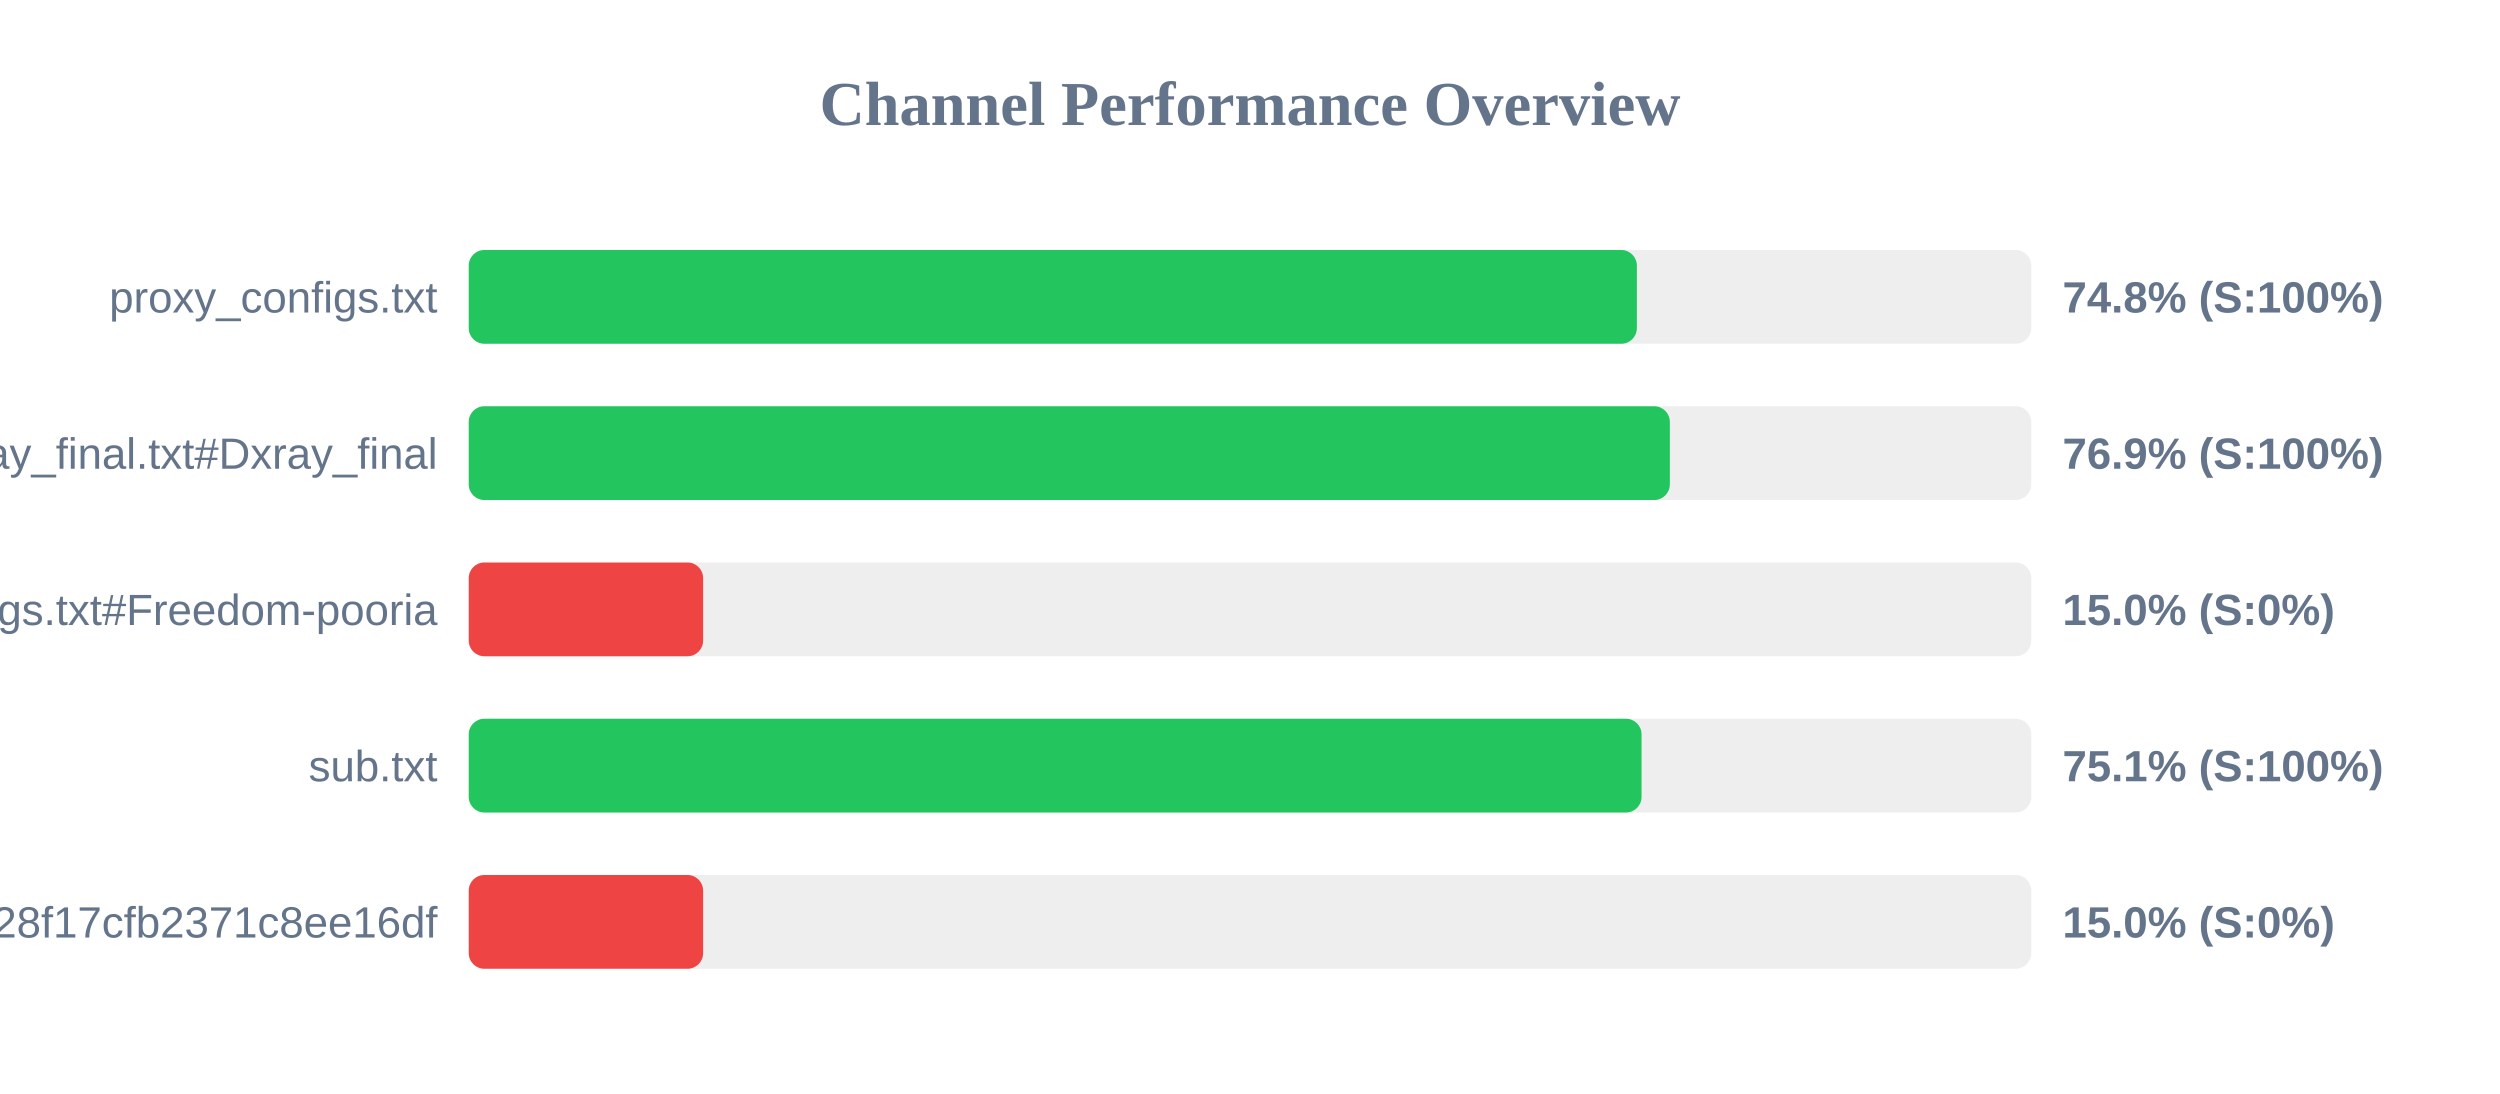
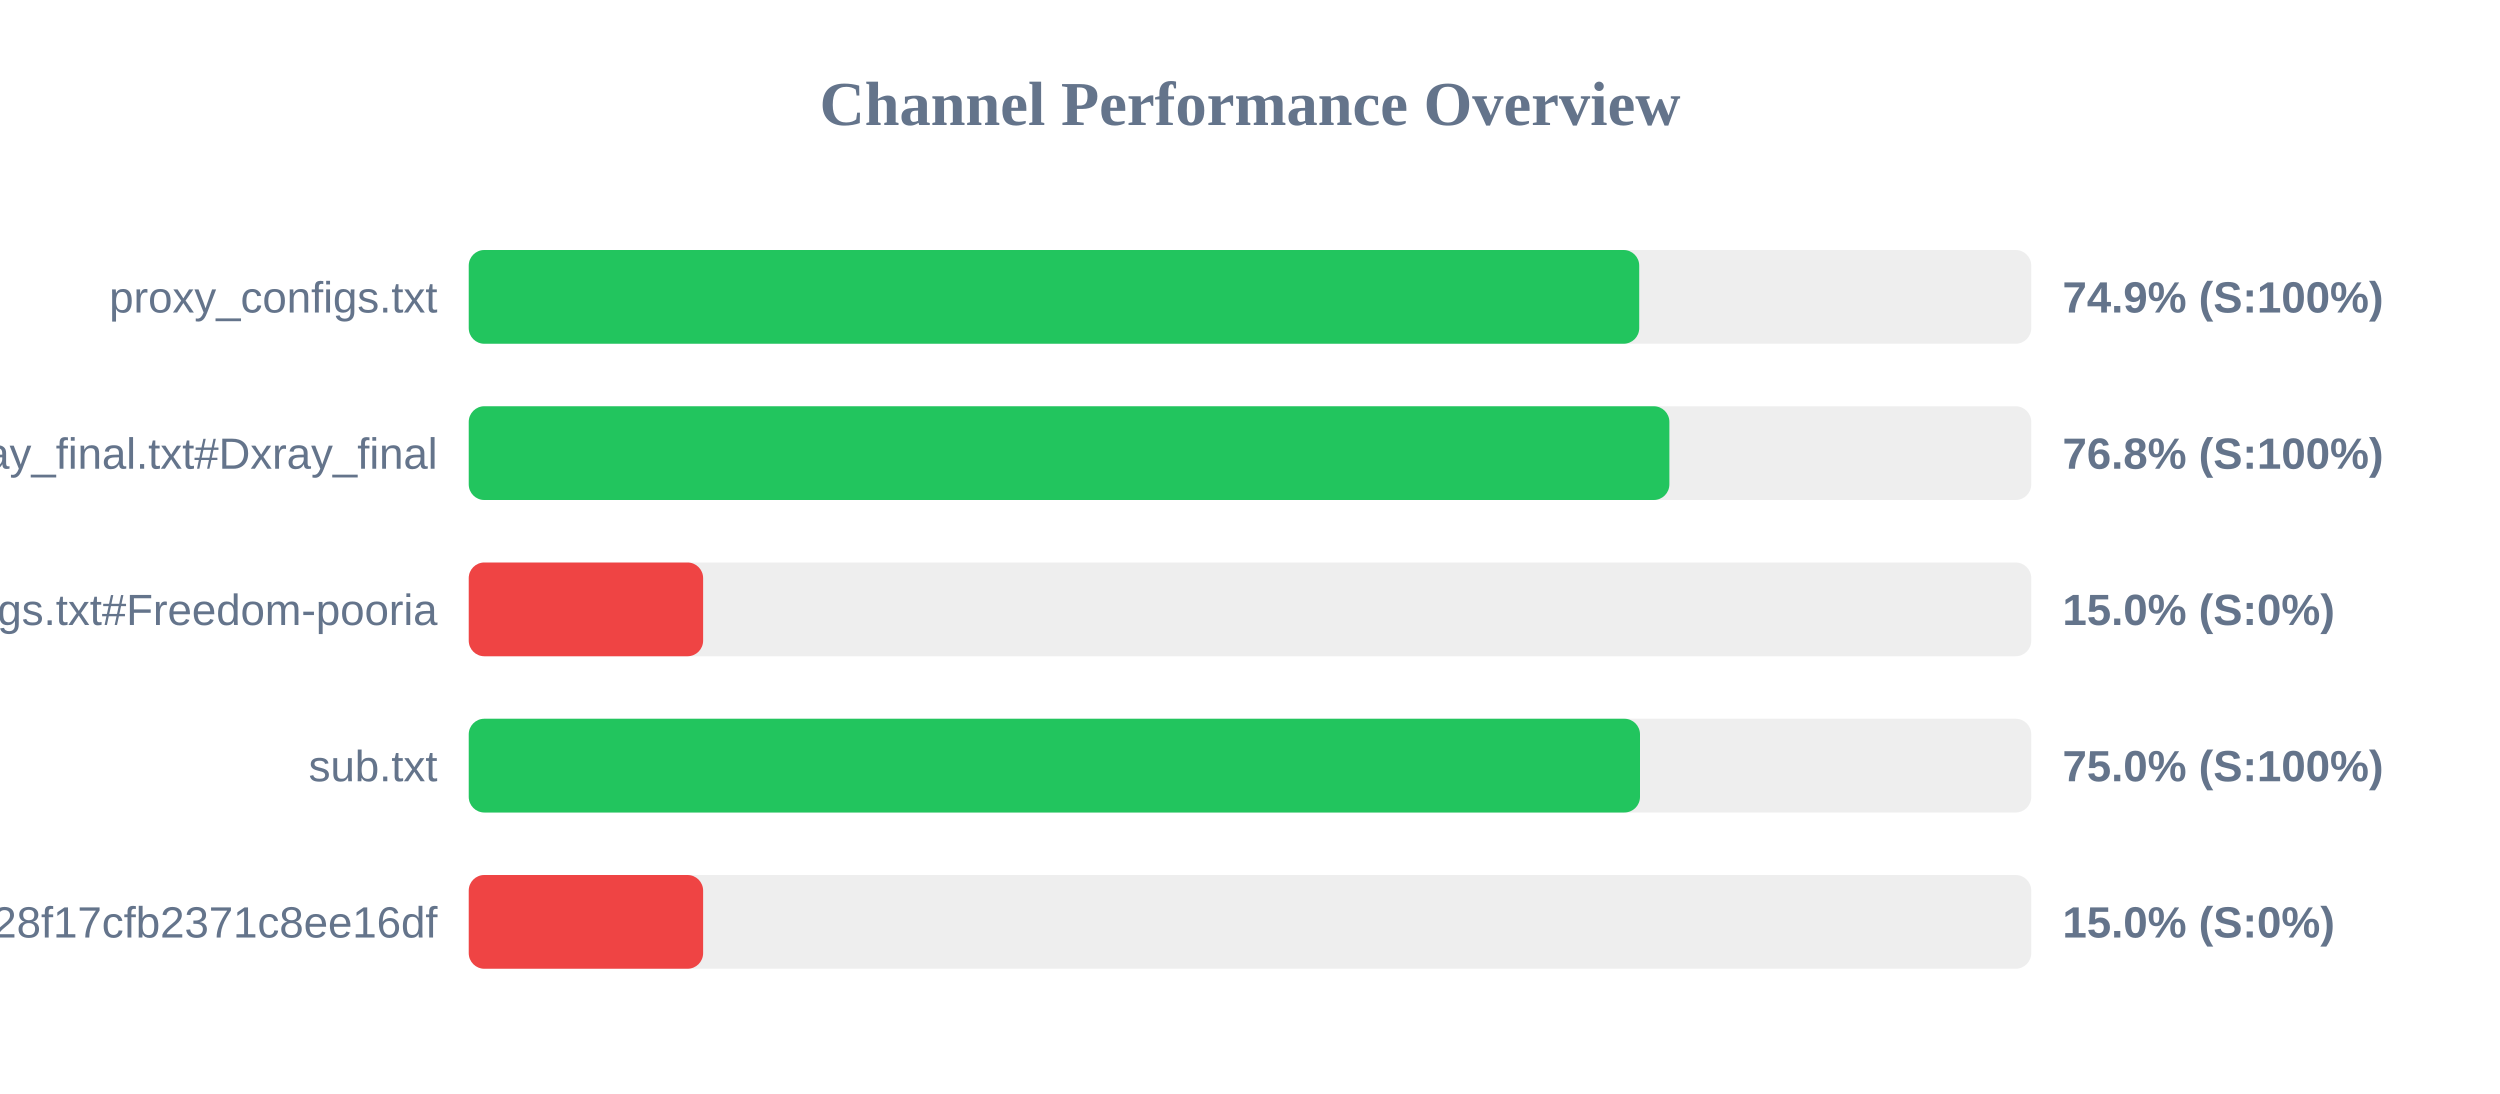
<svg xmlns="http://www.w3.org/2000/svg" width="800" height="350" version="1.1">
  <style>
        .row { font: 14px Arial; fill: #64748b; }
        .score { font: bold 14px Arial; fill: #64748b; }
    </style>
  <text x="400" y="40" text-anchor="middle" font-size="20px" font-weight="bold" fill="#64748b">Channel Performance Overview</text>
  <rect x="150" y="80" width="500" height="30" fill="#eee" rx="5" />
-   <rect x="150" y="80" width="373.8" height="30" fill="#22c55e" rx="5" />
+   <rect x="150" y="80" width="374.55" height="30" fill="#22c55e" rx="5" />
  <text x="140" y="100" text-anchor="end" class="row">proxy_configs.txt</text>
-   <text x="660" y="100" text-anchor="start" class="score">74.8% (S:100%)</text>
+   <text x="660" y="100" text-anchor="start" class="score">74.9% (S:100%)</text>
  <rect x="150" y="130" width="500" height="30" fill="#eee" rx="5" />
-   <rect x="150" y="130" width="384.35" height="30" fill="#22c55e" rx="5" />
+   <rect x="150" y="130" width="384.2" height="30" fill="#22c55e" rx="5" />
  <text x="140" y="150" text-anchor="end" class="row">xray_final.txt#Dxray_final</text>
-   <text x="660" y="150" text-anchor="start" class="score">76.9% (S:100%)</text>
+   <text x="660" y="150" text-anchor="start" class="score">76.8% (S:100%)</text>
  <rect x="150" y="180" width="500" height="30" fill="#eee" rx="5" />
  <rect x="150" y="180" width="75.0" height="30" fill="#ef4444" rx="5" />
  <text x="140" y="200" text-anchor="end" class="row">v2ray_configs.txt#Freedom-pooria</text>
  <text x="660" y="200" text-anchor="start" class="score">15.0% (S:0%)</text>
  <rect x="150" y="230" width="500" height="30" fill="#eee" rx="5" />
-   <rect x="150" y="230" width="375.3" height="30" fill="#22c55e" rx="5" />
+   <rect x="150" y="230" width="374.8" height="30" fill="#22c55e" rx="5" />
  <text x="140" y="250" text-anchor="end" class="row">sub.txt</text>
-   <text x="660" y="250" text-anchor="start" class="score">75.1% (S:100%)</text>
+   <text x="660" y="250" text-anchor="start" class="score">75.0% (S:100%)</text>
  <rect x="150" y="280" width="500" height="30" fill="#eee" rx="5" />
  <rect x="150" y="280" width="75.0" height="30" fill="#ef4444" rx="5" />
  <text x="140" y="300" text-anchor="end" class="row">?token=fedfed7b41b828f17cfb2371c8ee16df</text>
  <text x="660" y="300" text-anchor="start" class="score">15.0% (S:0%)</text>
</svg>
